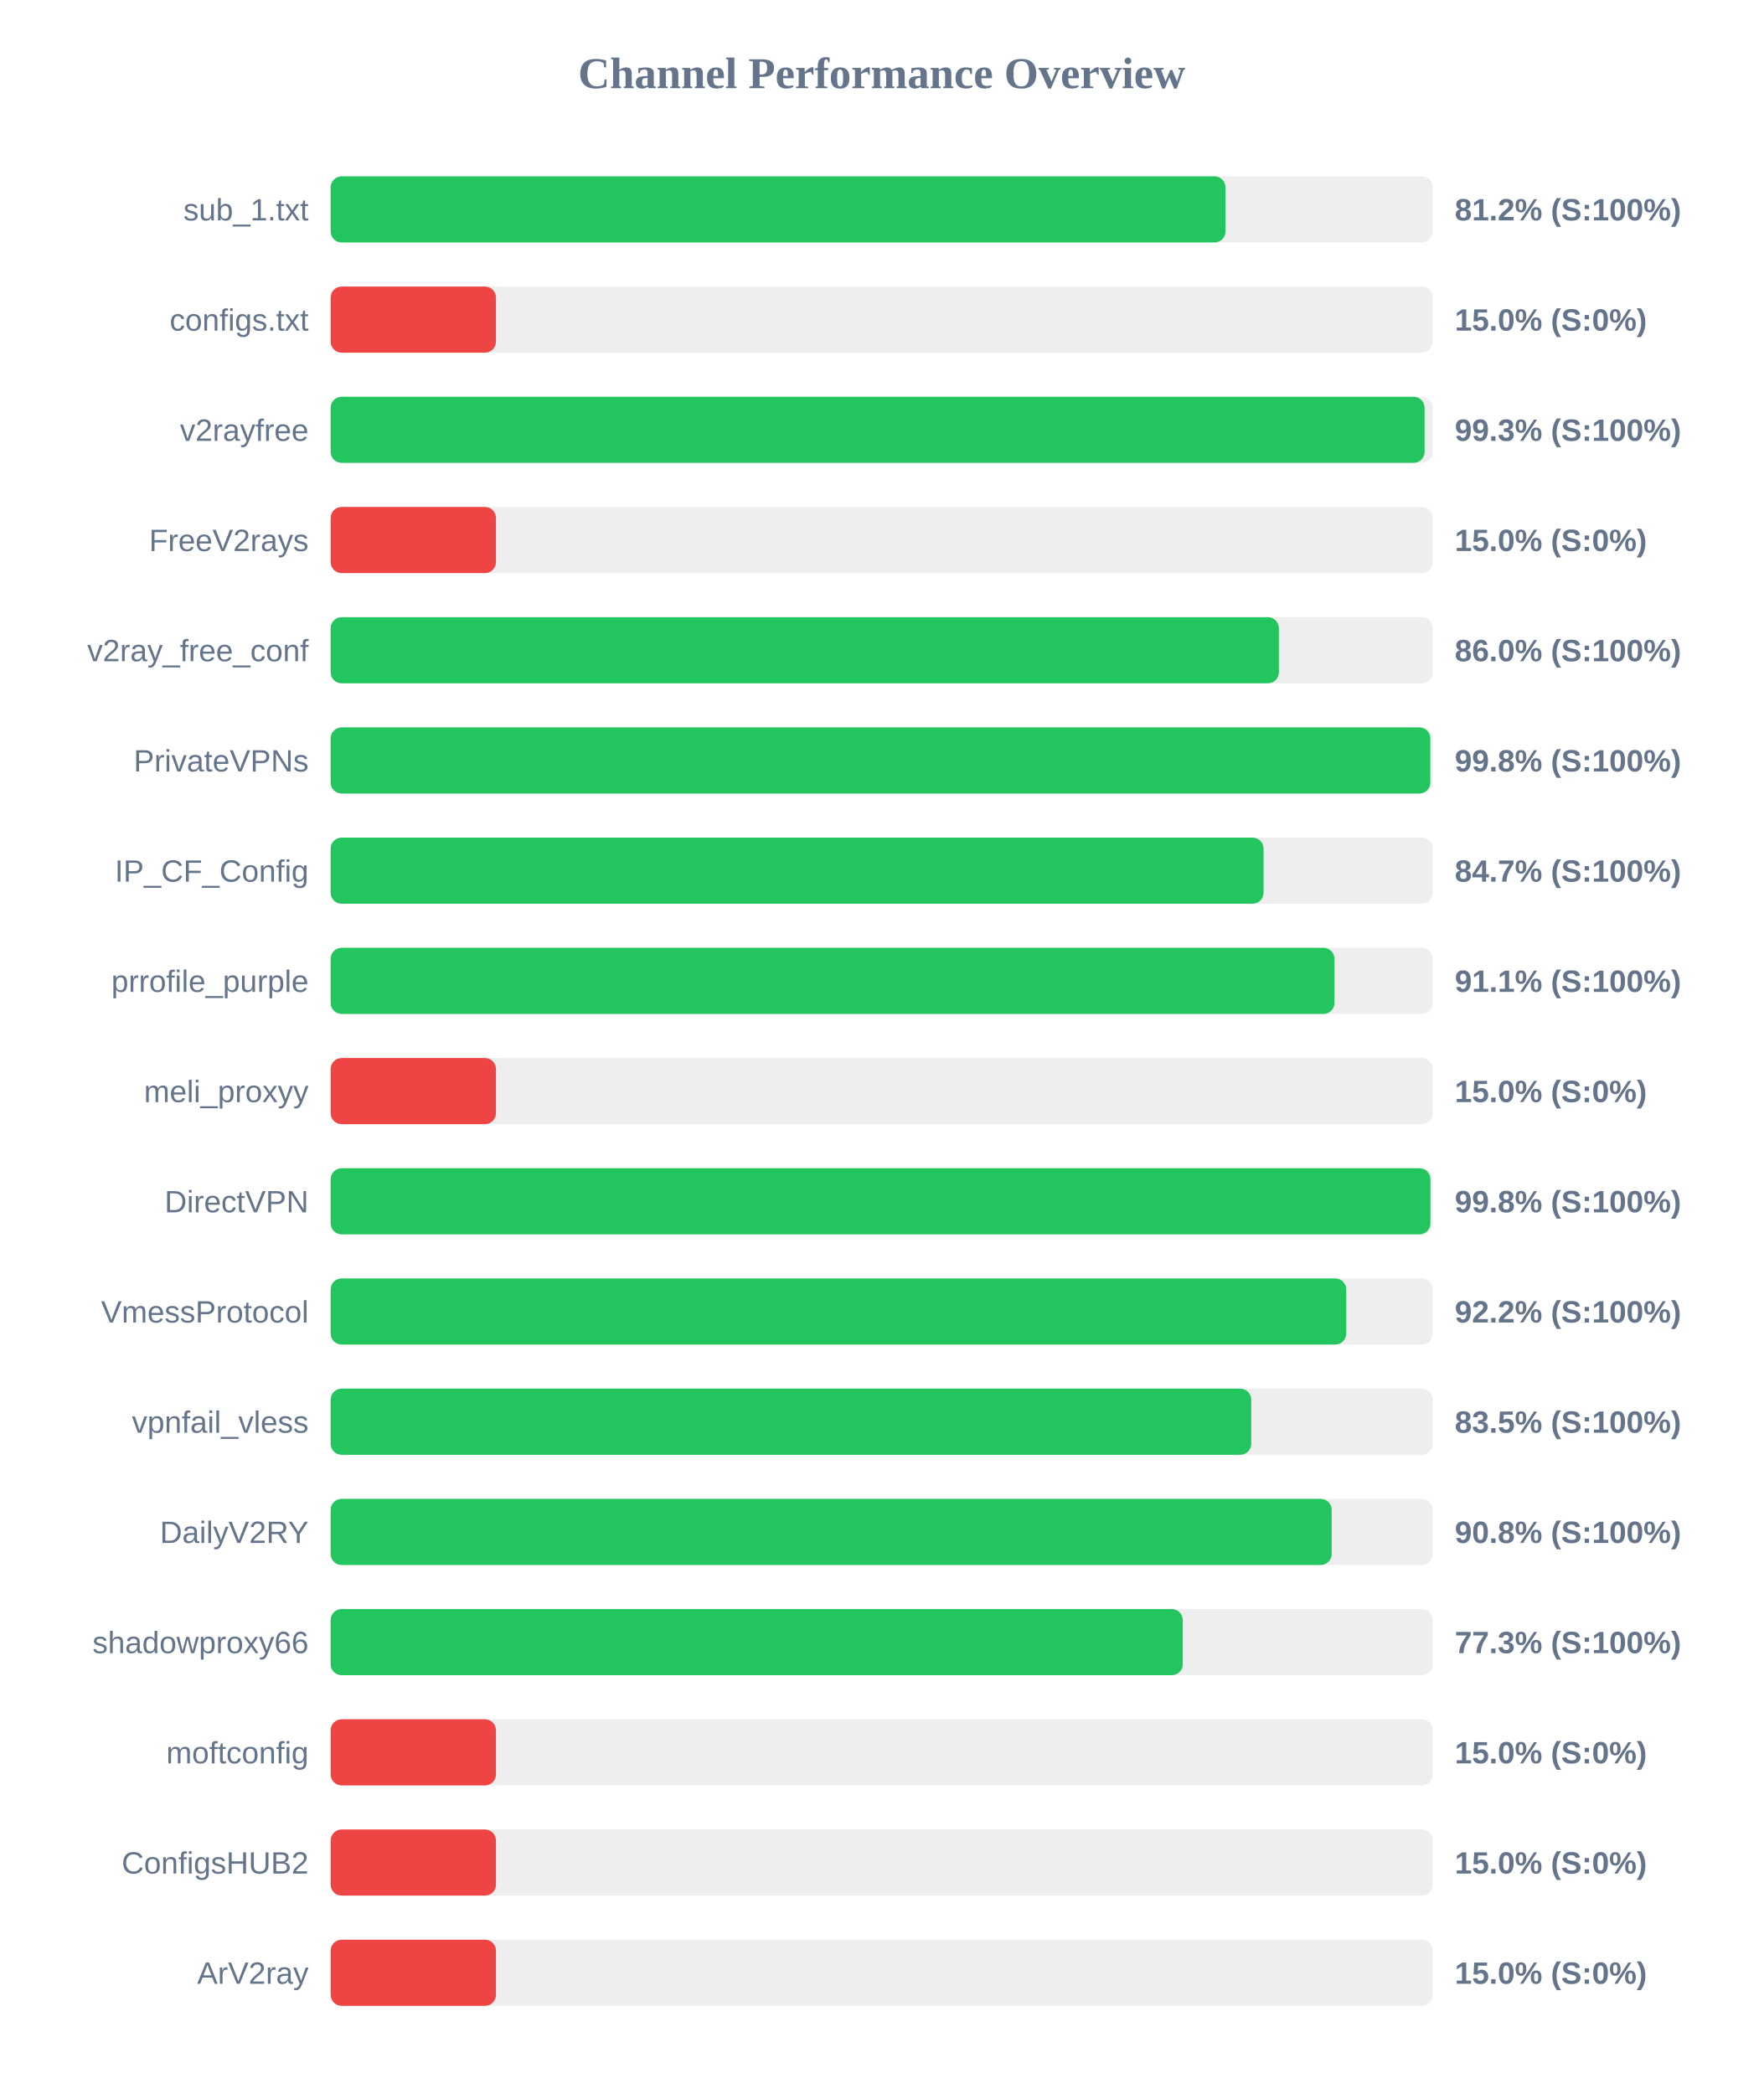
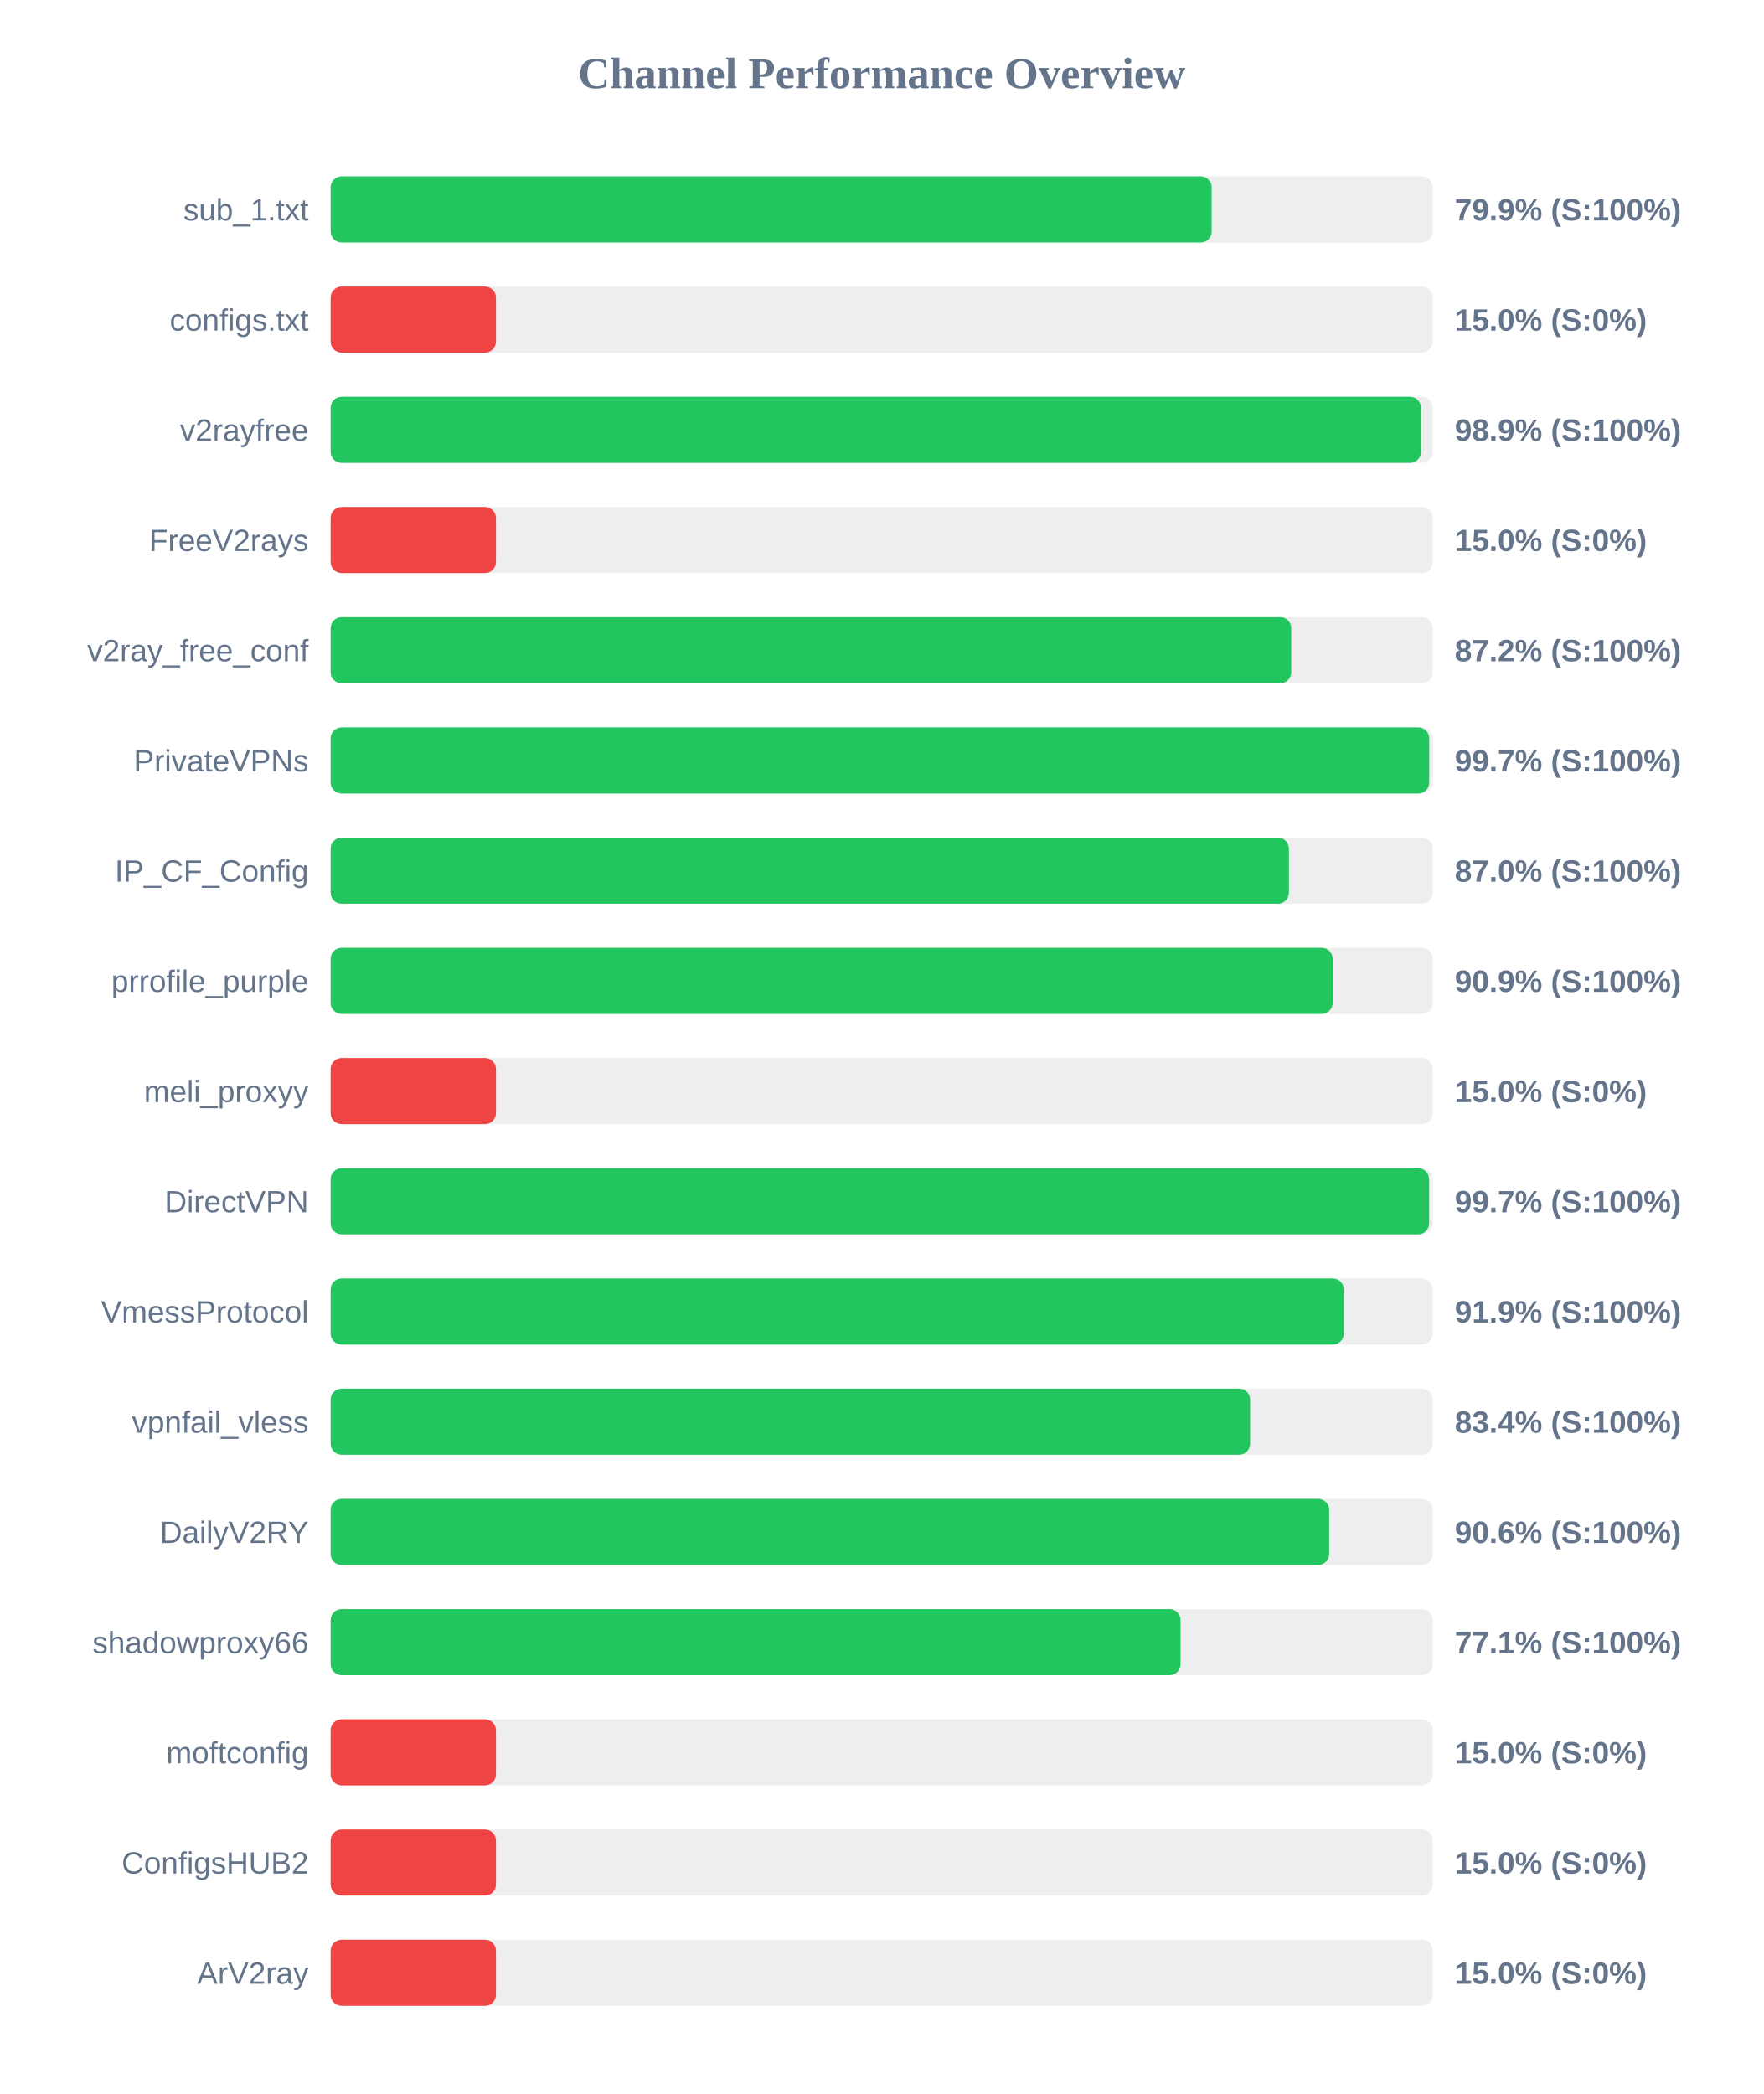
<svg xmlns="http://www.w3.org/2000/svg" width="800" height="950" version="1.1">
  <style>
        .row { font: 14px Arial; fill: #64748b; }
        .score { font: bold 14px Arial; fill: #64748b; }
    </style>
  <text x="400" y="40" text-anchor="middle" font-size="20px" font-weight="bold" fill="#64748b">Channel Performance Overview</text>
  <rect x="150" y="80" width="500" height="30" fill="#eee" rx="5" />
-   <rect x="150" y="80" width="405.95" height="30" fill="#22c55e" rx="5" />
+   <rect x="150" y="80" width="399.7" height="30" fill="#22c55e" rx="5" />
  <text x="140" y="100" text-anchor="end" class="row">sub_1.txt</text>
-   <text x="660" y="100" text-anchor="start" class="score">81.2% (S:100%)</text>
+   <text x="660" y="100" text-anchor="start" class="score">79.9% (S:100%)</text>
  <rect x="150" y="130" width="500" height="30" fill="#eee" rx="5" />
  <rect x="150" y="130" width="75.0" height="30" fill="#ef4444" rx="5" />
  <text x="140" y="150" text-anchor="end" class="row">configs.txt</text>
  <text x="660" y="150" text-anchor="start" class="score">15.0% (S:0%)</text>
  <rect x="150" y="180" width="500" height="30" fill="#eee" rx="5" />
-   <rect x="150" y="180" width="496.3" height="30" fill="#22c55e" rx="5" />
+   <rect x="150" y="180" width="494.65" height="30" fill="#22c55e" rx="5" />
  <text x="140" y="200" text-anchor="end" class="row">v2rayfree</text>
-   <text x="660" y="200" text-anchor="start" class="score">99.3% (S:100%)</text>
+   <text x="660" y="200" text-anchor="start" class="score">98.9% (S:100%)</text>
  <rect x="150" y="230" width="500" height="30" fill="#eee" rx="5" />
  <rect x="150" y="230" width="75.0" height="30" fill="#ef4444" rx="5" />
  <text x="140" y="250" text-anchor="end" class="row">FreeV2rays</text>
  <text x="660" y="250" text-anchor="start" class="score">15.0% (S:0%)</text>
  <rect x="150" y="280" width="500" height="30" fill="#eee" rx="5" />
-   <rect x="150" y="280" width="430.2" height="30" fill="#22c55e" rx="5" />
+   <rect x="150" y="280" width="435.8" height="30" fill="#22c55e" rx="5" />
  <text x="140" y="300" text-anchor="end" class="row">v2ray_free_conf</text>
-   <text x="660" y="300" text-anchor="start" class="score">86.0% (S:100%)</text>
+   <text x="660" y="300" text-anchor="start" class="score">87.2% (S:100%)</text>
  <rect x="150" y="330" width="500" height="30" fill="#eee" rx="5" />
-   <rect x="150" y="330" width="498.9" height="30" fill="#22c55e" rx="5" />
+   <rect x="150" y="330" width="498.4" height="30" fill="#22c55e" rx="5" />
  <text x="140" y="350" text-anchor="end" class="row">PrivateVPNs</text>
-   <text x="660" y="350" text-anchor="start" class="score">99.8% (S:100%)</text>
+   <text x="660" y="350" text-anchor="start" class="score">99.7% (S:100%)</text>
  <rect x="150" y="380" width="500" height="30" fill="#eee" rx="5" />
-   <rect x="150" y="380" width="423.25" height="30" fill="#22c55e" rx="5" />
+   <rect x="150" y="380" width="434.75" height="30" fill="#22c55e" rx="5" />
  <text x="140" y="400" text-anchor="end" class="row">IP_CF_Config</text>
-   <text x="660" y="400" text-anchor="start" class="score">84.7% (S:100%)</text>
+   <text x="660" y="400" text-anchor="start" class="score">87.0% (S:100%)</text>
  <rect x="150" y="430" width="500" height="30" fill="#eee" rx="5" />
-   <rect x="150" y="430" width="455.4" height="30" fill="#22c55e" rx="5" />
+   <rect x="150" y="430" width="454.6" height="30" fill="#22c55e" rx="5" />
  <text x="140" y="450" text-anchor="end" class="row">prrofile_purple</text>
-   <text x="660" y="450" text-anchor="start" class="score">91.1% (S:100%)</text>
+   <text x="660" y="450" text-anchor="start" class="score">90.9% (S:100%)</text>
  <rect x="150" y="480" width="500" height="30" fill="#eee" rx="5" />
  <rect x="150" y="480" width="75.0" height="30" fill="#ef4444" rx="5" />
  <text x="140" y="500" text-anchor="end" class="row">meli_proxyy</text>
  <text x="660" y="500" text-anchor="start" class="score">15.0% (S:0%)</text>
  <rect x="150" y="530" width="500" height="30" fill="#eee" rx="5" />
-   <rect x="150" y="530" width="498.95" height="30" fill="#22c55e" rx="5" />
+   <rect x="150" y="530" width="498.35" height="30" fill="#22c55e" rx="5" />
  <text x="140" y="550" text-anchor="end" class="row">DirectVPN</text>
-   <text x="660" y="550" text-anchor="start" class="score">99.8% (S:100%)</text>
+   <text x="660" y="550" text-anchor="start" class="score">99.7% (S:100%)</text>
  <rect x="150" y="580" width="500" height="30" fill="#eee" rx="5" />
-   <rect x="150" y="580" width="460.75" height="30" fill="#22c55e" rx="5" />
+   <rect x="150" y="580" width="459.65" height="30" fill="#22c55e" rx="5" />
  <text x="140" y="600" text-anchor="end" class="row">VmessProtocol</text>
-   <text x="660" y="600" text-anchor="start" class="score">92.2% (S:100%)</text>
+   <text x="660" y="600" text-anchor="start" class="score">91.9% (S:100%)</text>
  <rect x="150" y="630" width="500" height="30" fill="#eee" rx="5" />
-   <rect x="150" y="630" width="417.65" height="30" fill="#22c55e" rx="5" />
+   <rect x="150" y="630" width="417.15" height="30" fill="#22c55e" rx="5" />
  <text x="140" y="650" text-anchor="end" class="row">vpnfail_vless</text>
-   <text x="660" y="650" text-anchor="start" class="score">83.5% (S:100%)</text>
+   <text x="660" y="650" text-anchor="start" class="score">83.4% (S:100%)</text>
  <rect x="150" y="680" width="500" height="30" fill="#eee" rx="5" />
-   <rect x="150" y="680" width="454.15" height="30" fill="#22c55e" rx="5" />
+   <rect x="150" y="680" width="453.0" height="30" fill="#22c55e" rx="5" />
  <text x="140" y="700" text-anchor="end" class="row">DailyV2RY</text>
-   <text x="660" y="700" text-anchor="start" class="score">90.8% (S:100%)</text>
+   <text x="660" y="700" text-anchor="start" class="score">90.6% (S:100%)</text>
  <rect x="150" y="730" width="500" height="30" fill="#eee" rx="5" />
-   <rect x="150" y="730" width="386.6" height="30" fill="#22c55e" rx="5" />
+   <rect x="150" y="730" width="385.6" height="30" fill="#22c55e" rx="5" />
  <text x="140" y="750" text-anchor="end" class="row">shadowproxy66</text>
-   <text x="660" y="750" text-anchor="start" class="score">77.3% (S:100%)</text>
+   <text x="660" y="750" text-anchor="start" class="score">77.1% (S:100%)</text>
  <rect x="150" y="780" width="500" height="30" fill="#eee" rx="5" />
  <rect x="150" y="780" width="75.0" height="30" fill="#ef4444" rx="5" />
  <text x="140" y="800" text-anchor="end" class="row">moftconfig</text>
  <text x="660" y="800" text-anchor="start" class="score">15.0% (S:0%)</text>
  <rect x="150" y="830" width="500" height="30" fill="#eee" rx="5" />
  <rect x="150" y="830" width="75.0" height="30" fill="#ef4444" rx="5" />
  <text x="140" y="850" text-anchor="end" class="row">ConfigsHUB2</text>
  <text x="660" y="850" text-anchor="start" class="score">15.0% (S:0%)</text>
  <rect x="150" y="880" width="500" height="30" fill="#eee" rx="5" />
  <rect x="150" y="880" width="75.0" height="30" fill="#ef4444" rx="5" />
  <text x="140" y="900" text-anchor="end" class="row">ArV2ray</text>
  <text x="660" y="900" text-anchor="start" class="score">15.0% (S:0%)</text>
</svg>
